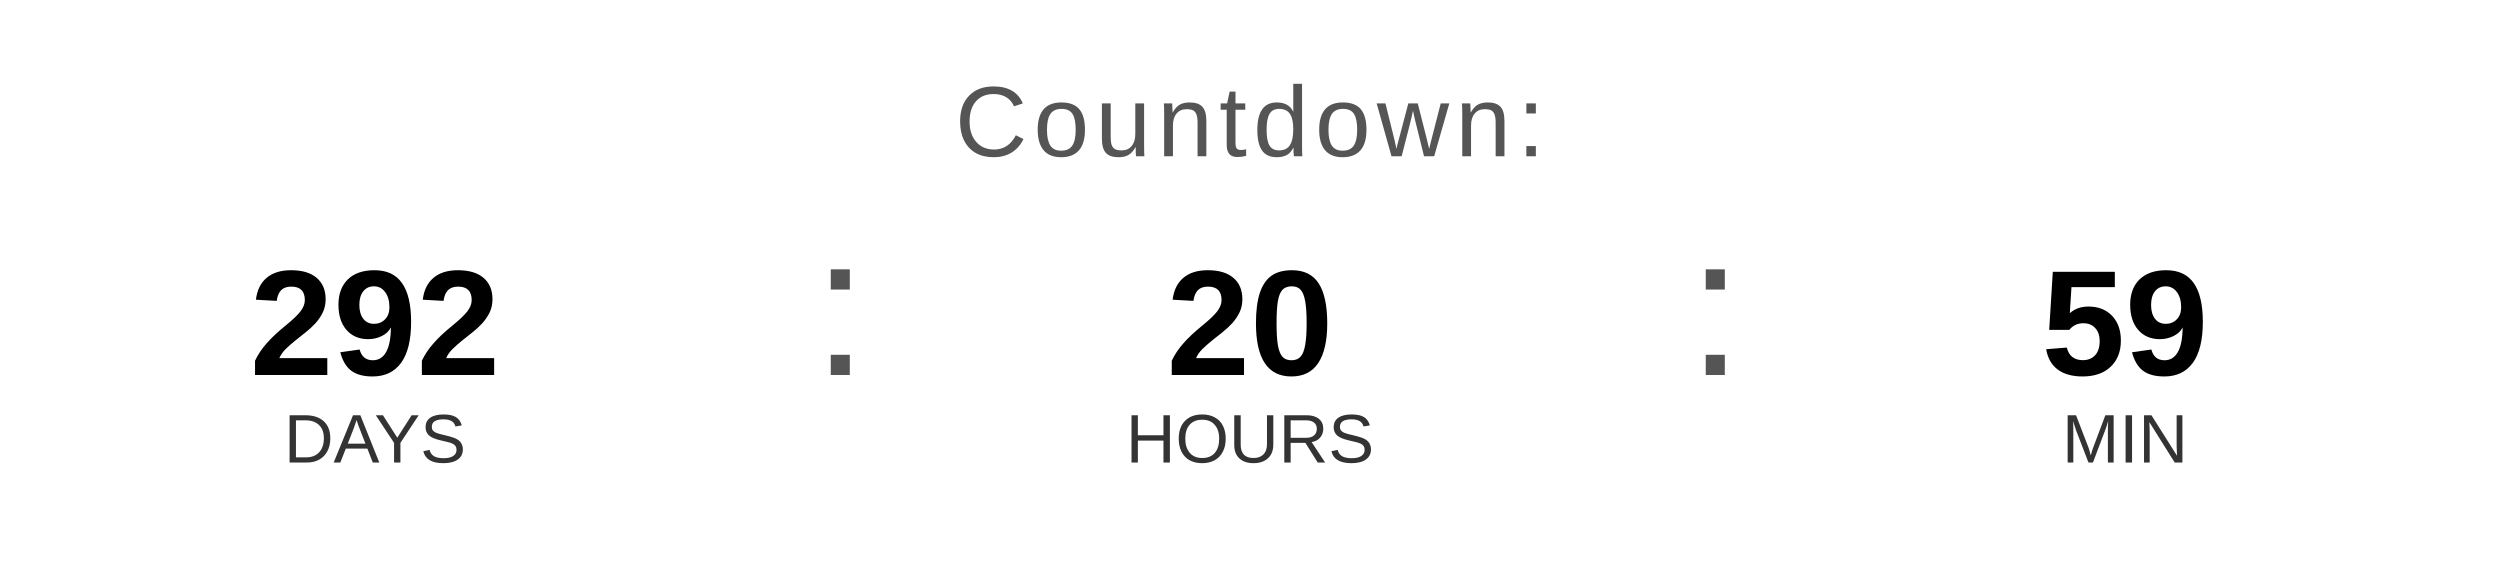
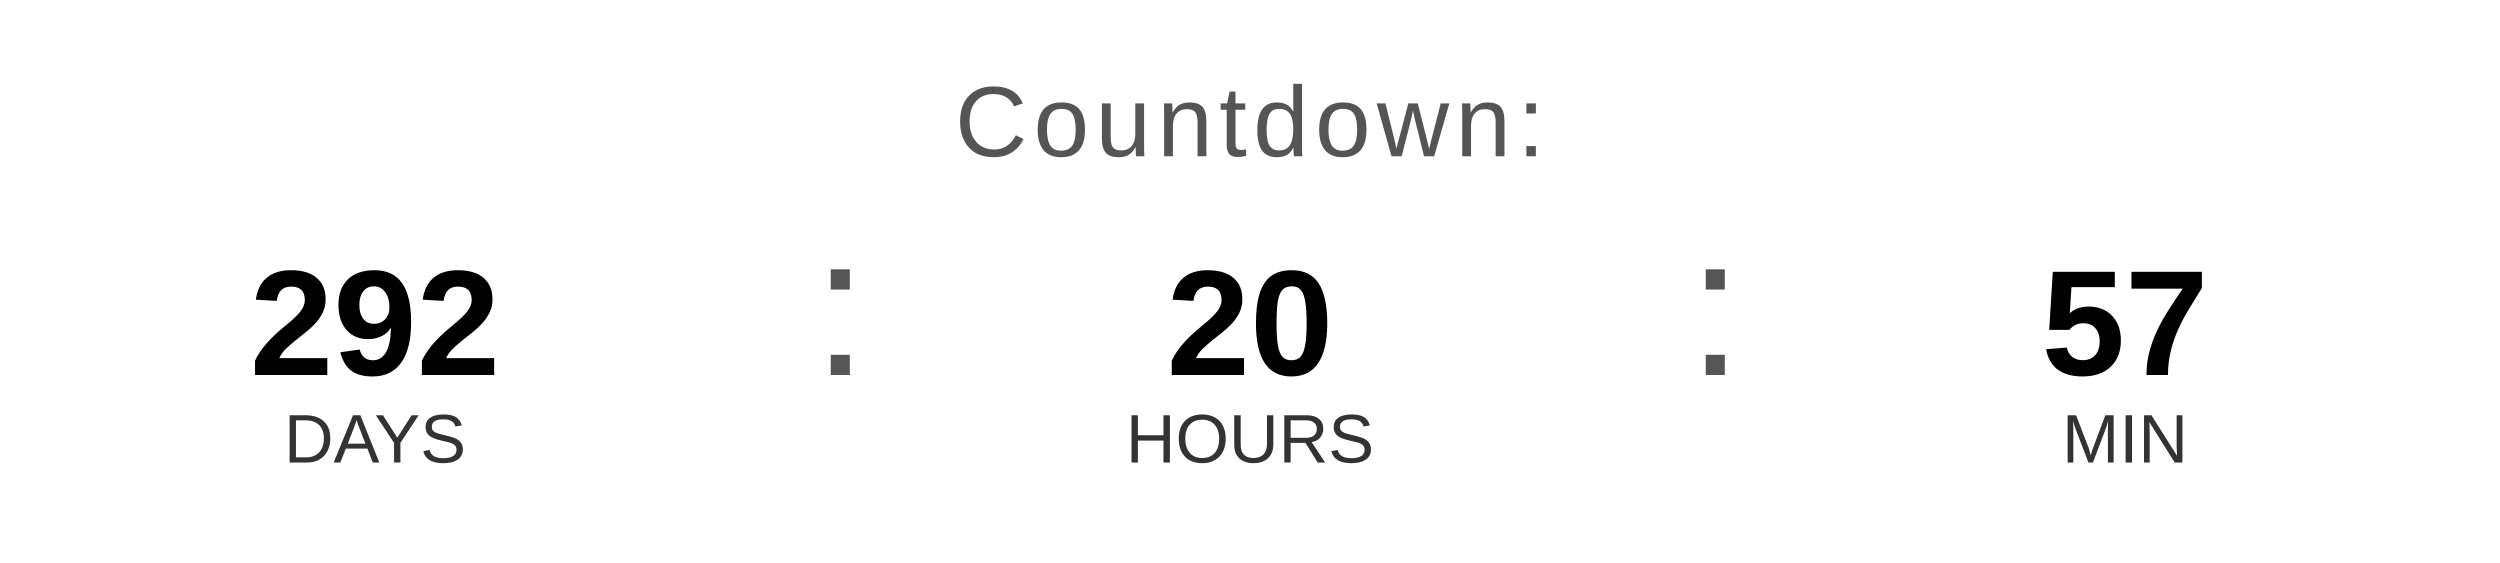
<svg xmlns="http://www.w3.org/2000/svg" width="400" height="90" viewBox="0 0 400 90">
  <text x="200" y="25" font-family="Arial, Helvetica, sans-serif" font-size="16" fill="#555555" text-anchor="middle" letter-spacing="1">
    Countdown:
  </text>
  <text x="60" y="60" font-family="Arial, Helvetica, sans-serif" font-size="24" font-weight="bold" fill="#000000" text-anchor="middle">292</text>
  <text x="60" y="74" font-family="Arial, Helvetica, sans-serif" font-size="11" fill="#333333" text-anchor="middle">DAYS</text>
  <text x="130" y="60" font-family="Arial, sans-serif" font-size="32" fill="#555555">:</text>
  <text x="200" y="60" font-family="Arial, Helvetica, sans-serif" font-size="24" font-weight="bold" fill="#000000" text-anchor="middle">20</text>
  <text x="200" y="74" font-family="Arial, Helvetica, sans-serif" font-size="11" fill="#333333" text-anchor="middle">HOURS</text>
  <text x="270" y="60" font-family="Arial, sans-serif" font-size="32" fill="#555555">:</text>
-   <text x="340" y="60" font-family="Arial, Helvetica, sans-serif" font-size="24" font-weight="bold" fill="#000000" text-anchor="middle">59</text>
+   <text x="340" y="60" font-family="Arial, Helvetica, sans-serif" font-size="24" font-weight="bold" fill="#000000" text-anchor="middle">57</text>
  <text x="340" y="74" font-family="Arial, Helvetica, sans-serif" font-size="11" fill="#333333" text-anchor="middle">MIN</text>
</svg>
